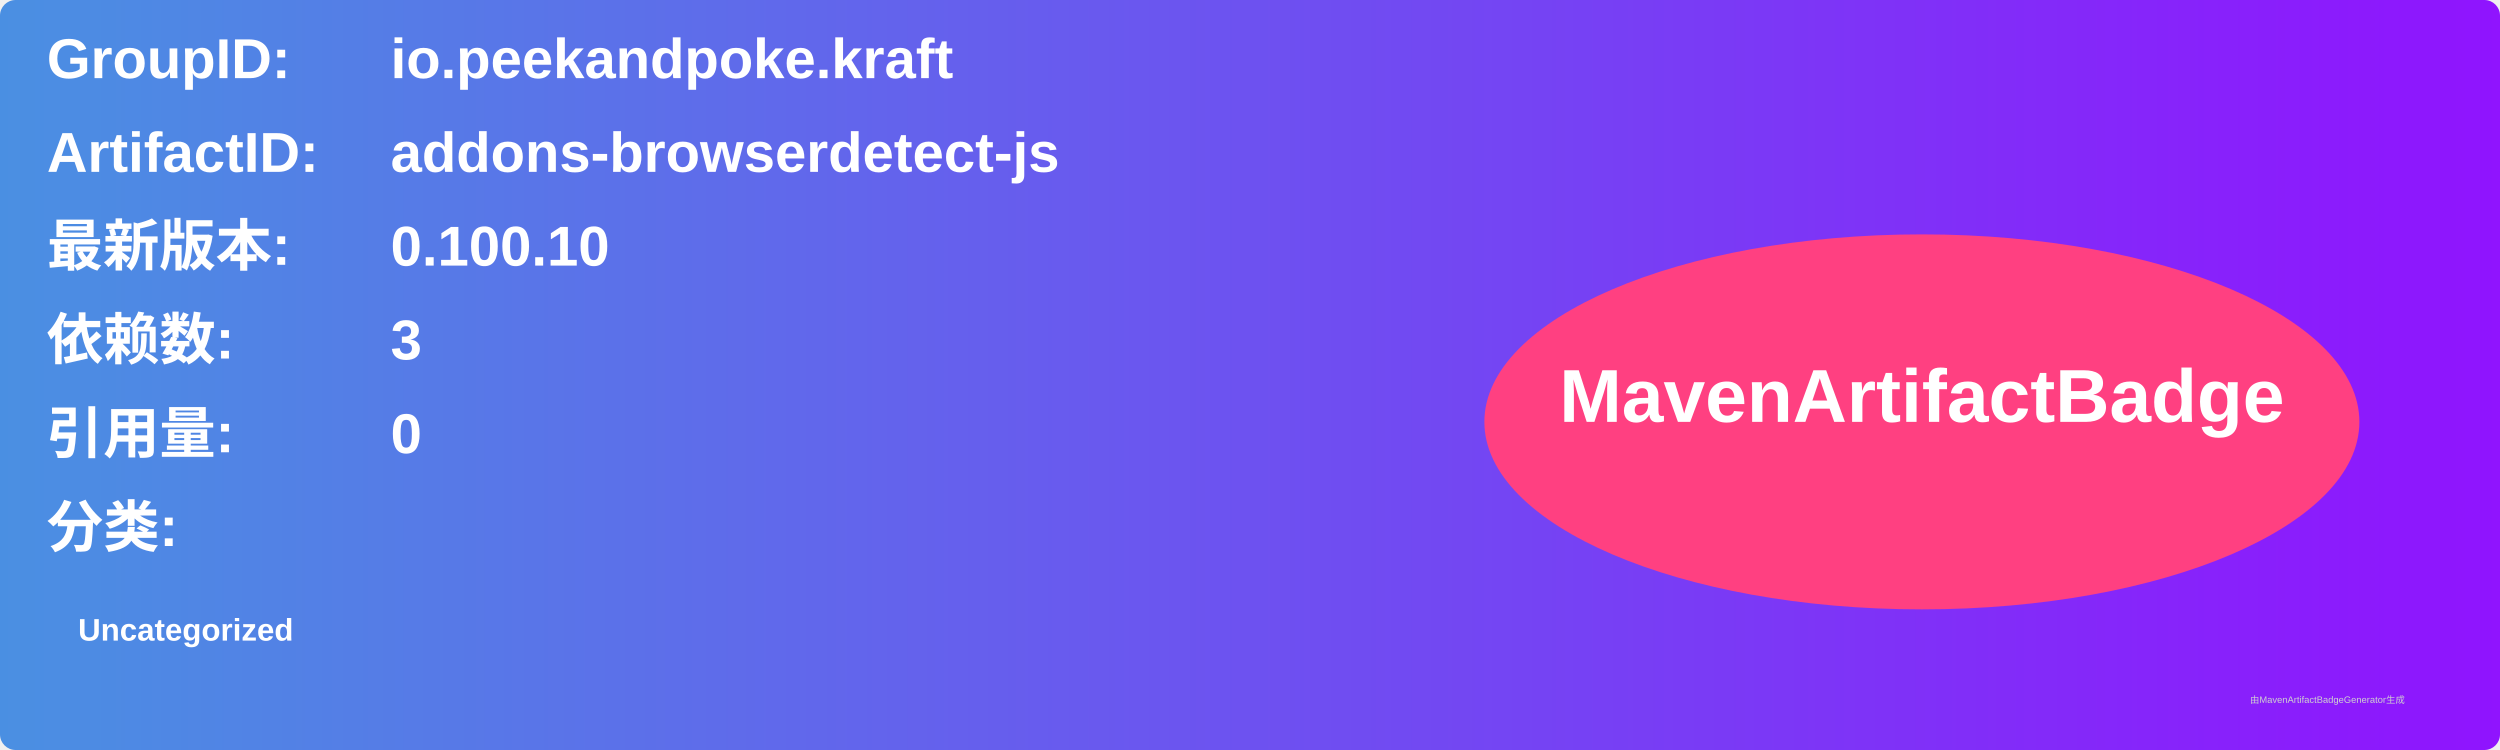
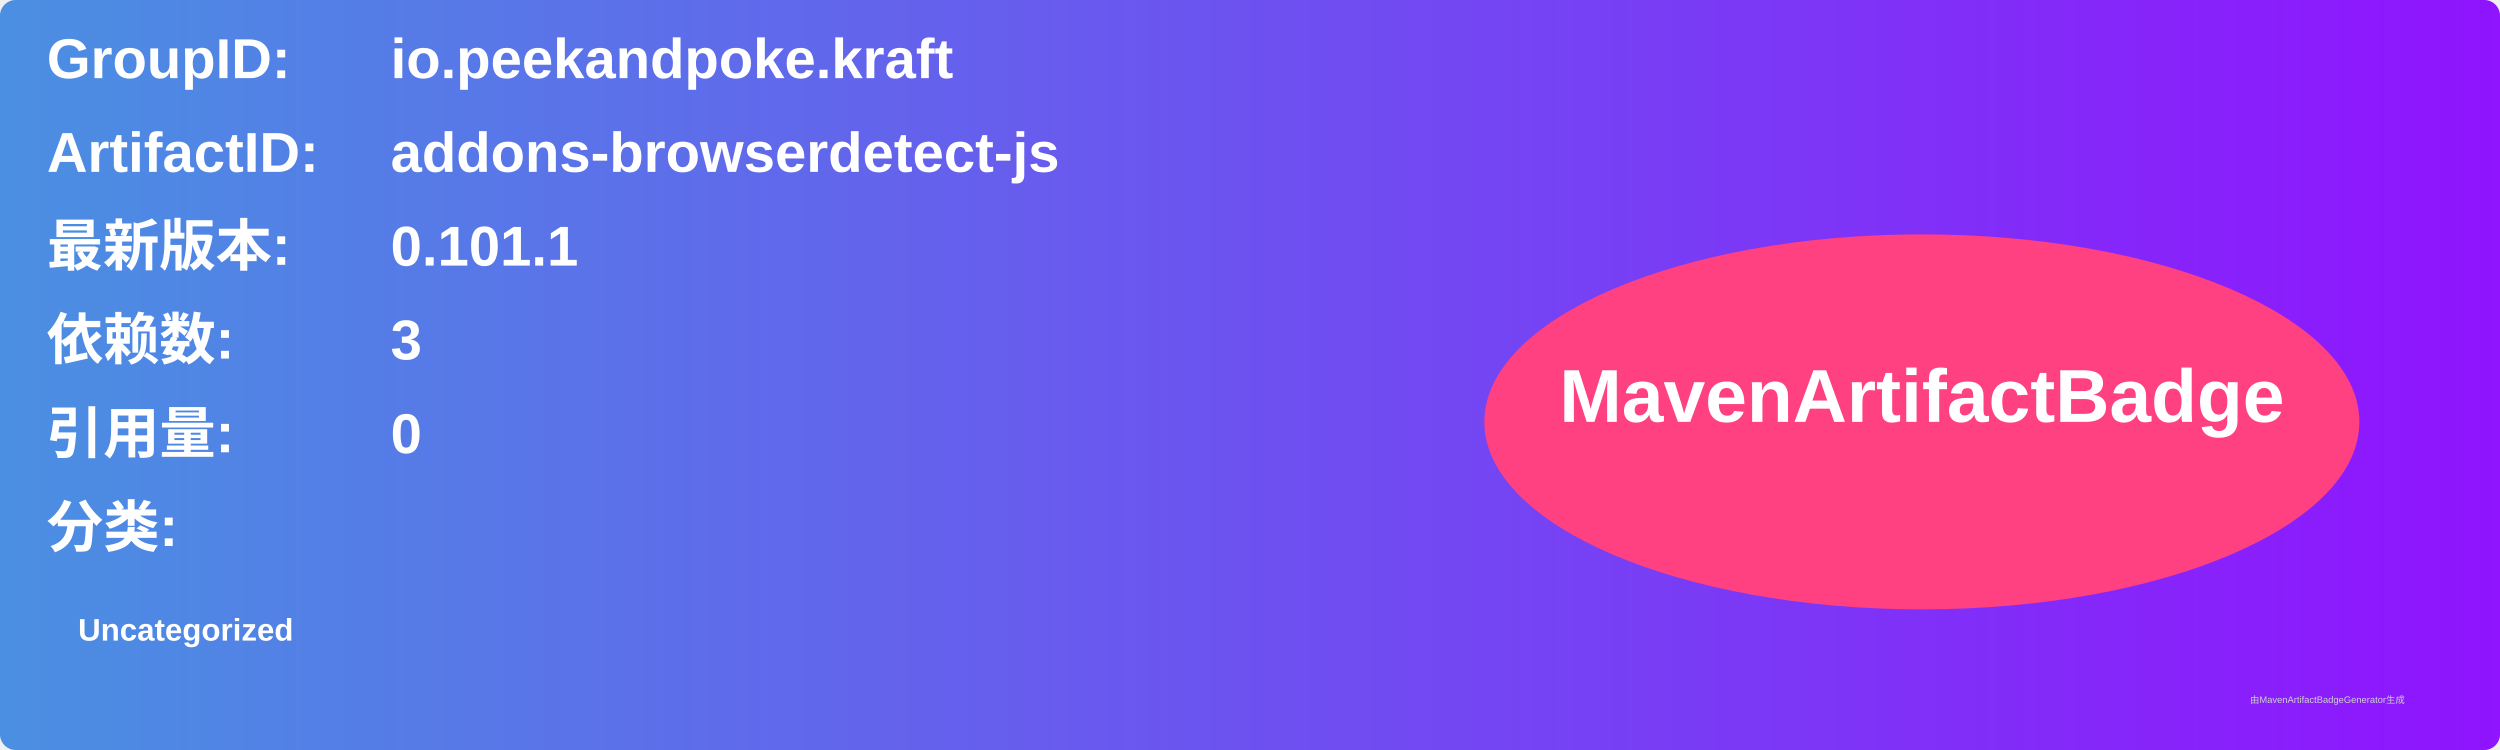
<svg xmlns="http://www.w3.org/2000/svg" width="800" height="240" viewBox="0 0 800 240">
  <linearGradient id="grad" x1="0%" y1="0%" x2="100%" y2="0%">
    <stop offset="0%" stop-color="#4a90e2" />
    <stop offset="100%" stop-color="#9013fe" />
  </linearGradient>
  <rect width="100%" height="100%" rx="5" ry="5" fill="url(#grad)" />
  <g transform="translate(15, 15)">
    <text x="0" y="10" font-family="Arial" font-size="18" fill="white" font-weight="bold" width="260">GroupID:</text>
    <text x="110" y="10" font-family="Arial" font-size="18" fill="white" font-weight="bold" width="460">io.peekandpoke.kraft</text>
    <text x="0" y="40" font-family="Arial" font-size="18" fill="white" font-weight="bold" width="260">ArtifactID:</text>
    <text x="110" y="40" font-family="Arial" font-size="18" fill="white" font-weight="bold" width="460">addons-browserdetect-js</text>
    <text x="0" y="70" font-family="Arial" font-size="18" fill="white" font-weight="bold">最新版本:</text>
    <text x="110" y="70" font-family="Arial" font-size="18" fill="white" font-weight="bold">
-       <tspan font-weight="bold">0.100.10</tspan>
+       <tspan font-weight="bold">0.101.1</tspan>
    </text>
    <text x="0" y="100" font-family="Arial" font-size="18" fill="white" font-weight="bold">依赖数: </text>
    <text x="110" y="100" font-family="Arial" font-size="18" fill="white">
      <tspan font-weight="bold">3</tspan>
    </text>
    <text x="0" y="130" font-family="Arial" font-size="18" fill="white" font-weight="bold">引用量: </text>
    <text x="110" y="130" font-family="Arial" font-size="18" fill="white">
      <tspan font-weight="bold">0</tspan>
    </text>
    <text x="0" y="160" font-family="Arial" font-size="18" fill="white" font-weight="bold">分类:</text>
    <text x="10" y="190" font-family="Arial" font-size="10" fill="white">
      <tspan font-weight="bold">Uncategorized</tspan>
    </text>
    <ellipse cx="600" cy="120" rx="140" ry="60" fill="#ff4081" />
    <text x="600" y="120" text-anchor="middle" font-family="Arial" font-size="24" fill="white" font-weight="bold">MavenArtifactBadge</text>
  </g>
  <text x="720" y="225" font-family="Arial" font-size="3" fill="#d0d0d0">由MavenArtifactBadgeGenerator生成</text>
</svg>
